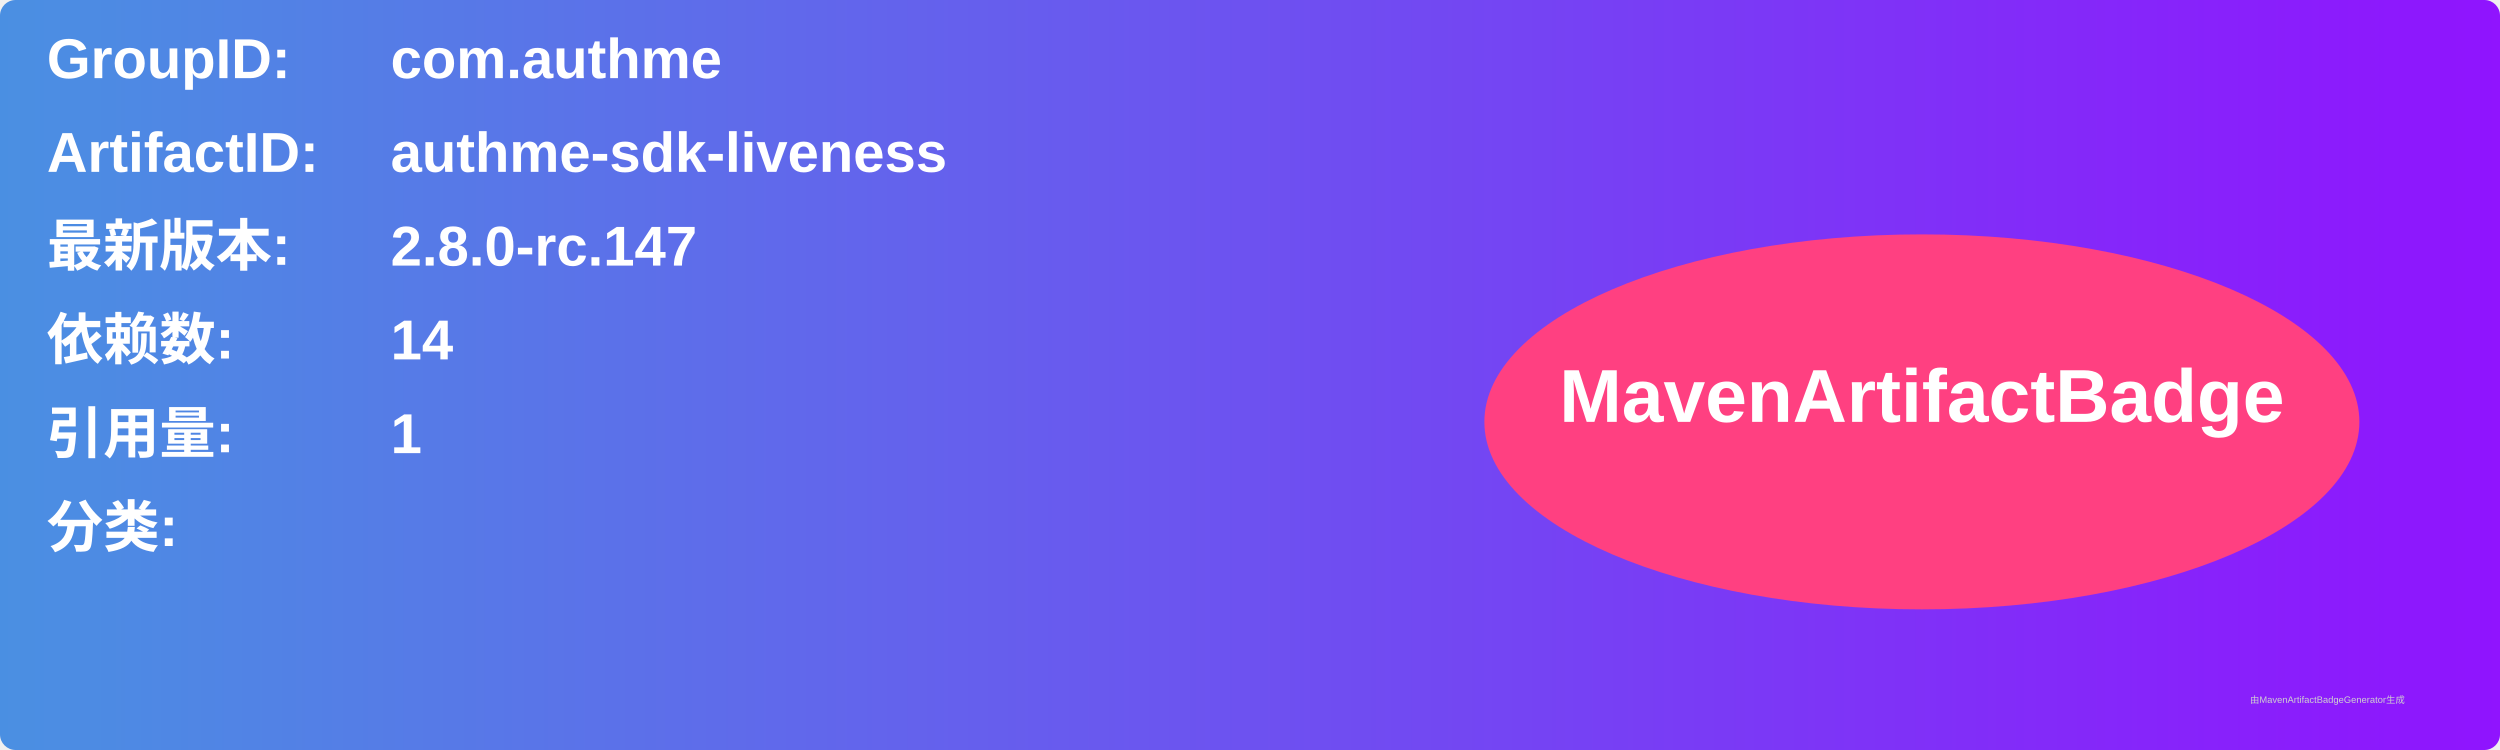
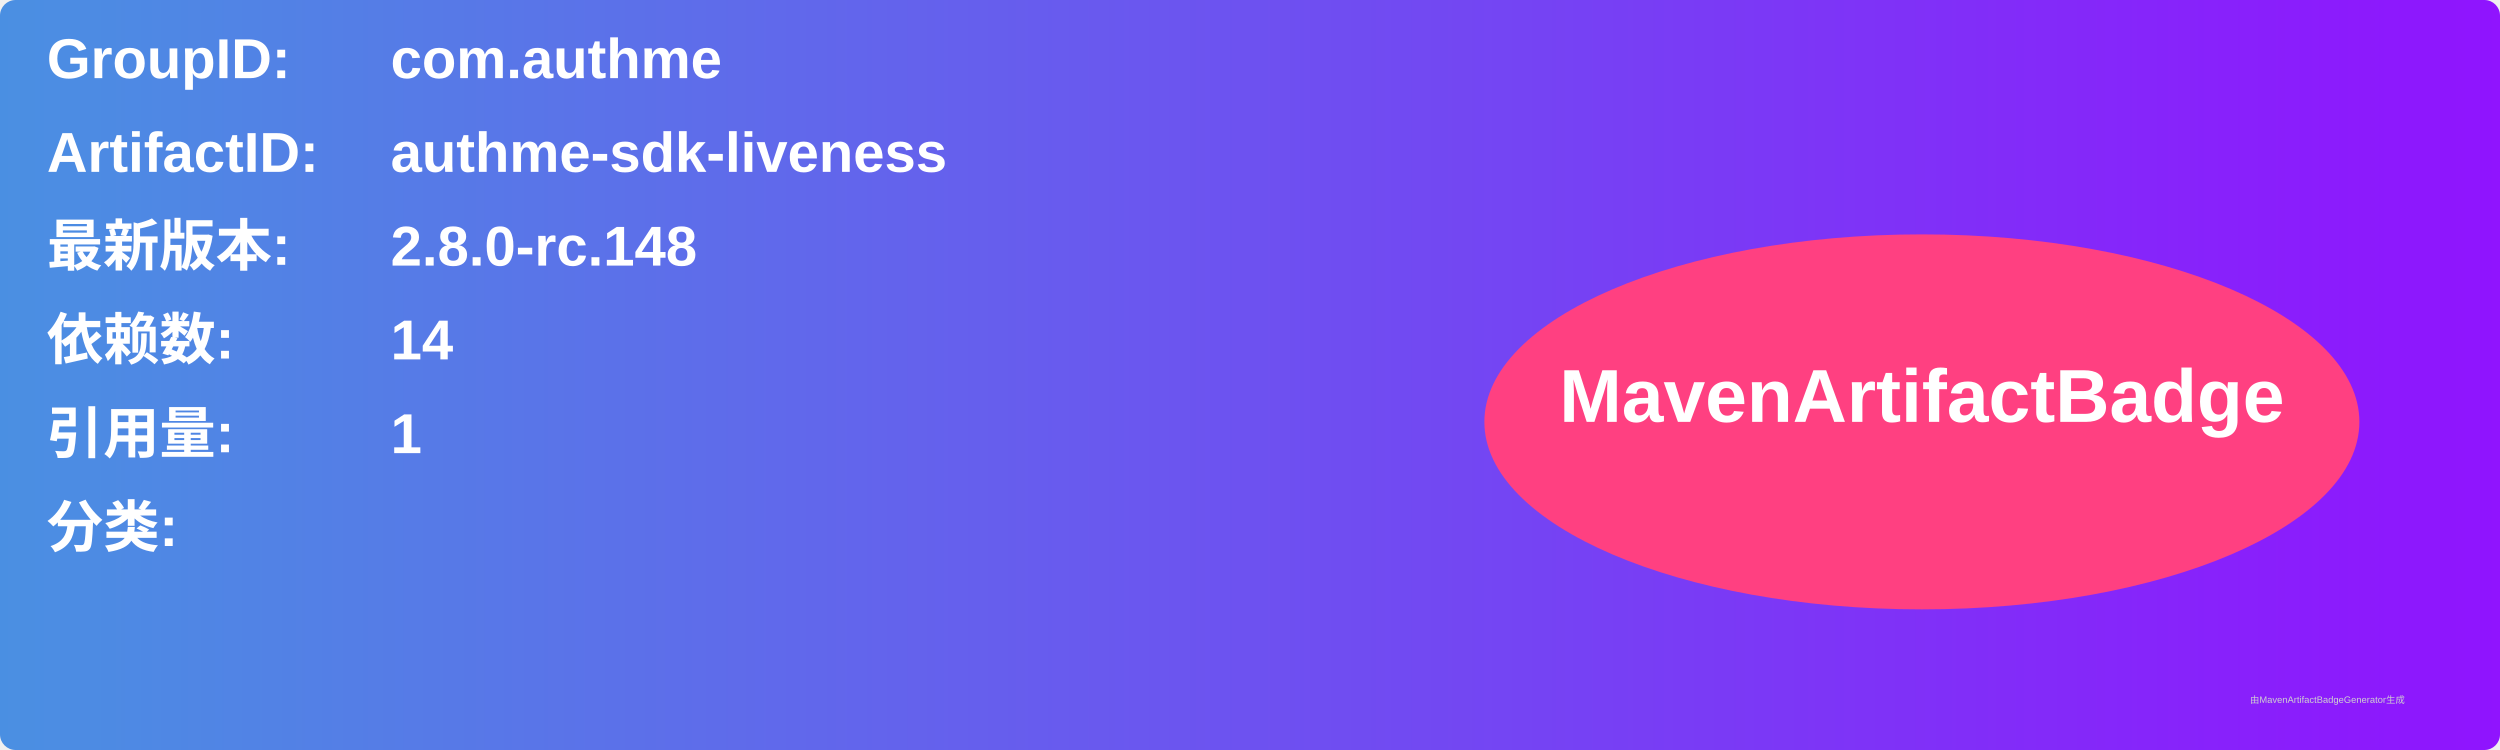
<svg xmlns="http://www.w3.org/2000/svg" width="800" height="240" viewBox="0 0 800 240">
  <linearGradient id="grad" x1="0%" y1="0%" x2="100%" y2="0%">
    <stop offset="0%" stop-color="#4a90e2" />
    <stop offset="100%" stop-color="#9013fe" />
  </linearGradient>
  <rect width="100%" height="100%" rx="5" ry="5" fill="url(#grad)" />
  <g transform="translate(15, 15)">
    <text x="0" y="10" font-family="Arial" font-size="18" fill="white" font-weight="bold" width="260">GroupID:</text>
    <text x="110" y="10" font-family="Arial" font-size="18" fill="white" font-weight="bold" width="460">com.authme</text>
    <text x="0" y="40" font-family="Arial" font-size="18" fill="white" font-weight="bold" width="260">ArtifactID:</text>
    <text x="110" y="40" font-family="Arial" font-size="18" fill="white" font-weight="bold" width="460">authme-sdk-liveness</text>
    <text x="0" y="70" font-family="Arial" font-size="18" fill="white" font-weight="bold">最新版本:</text>
    <text x="110" y="70" font-family="Arial" font-size="18" fill="white" font-weight="bold">
-       <tspan font-weight="bold">2.8.0-rc.147</tspan>
+       <tspan font-weight="bold">2.8.0-rc.148</tspan>
    </text>
    <text x="0" y="100" font-family="Arial" font-size="18" fill="white" font-weight="bold">依赖数: </text>
    <text x="110" y="100" font-family="Arial" font-size="18" fill="white">
      <tspan font-weight="bold">14</tspan>
    </text>
    <text x="0" y="130" font-family="Arial" font-size="18" fill="white" font-weight="bold">引用量: </text>
    <text x="110" y="130" font-family="Arial" font-size="18" fill="white">
      <tspan font-weight="bold">1</tspan>
    </text>
    <text x="0" y="160" font-family="Arial" font-size="18" fill="white" font-weight="bold">分类:</text>
    <text x="10" y="190" font-family="Arial" font-size="10" fill="white">
      <tspan font-weight="bold" />
    </text>
    <ellipse cx="600" cy="120" rx="140" ry="60" fill="#ff4081" />
    <text x="600" y="120" text-anchor="middle" font-family="Arial" font-size="24" fill="white" font-weight="bold">MavenArtifactBadge</text>
  </g>
  <text x="720" y="225" font-family="Arial" font-size="3" fill="#d0d0d0">由MavenArtifactBadgeGenerator生成</text>
</svg>
